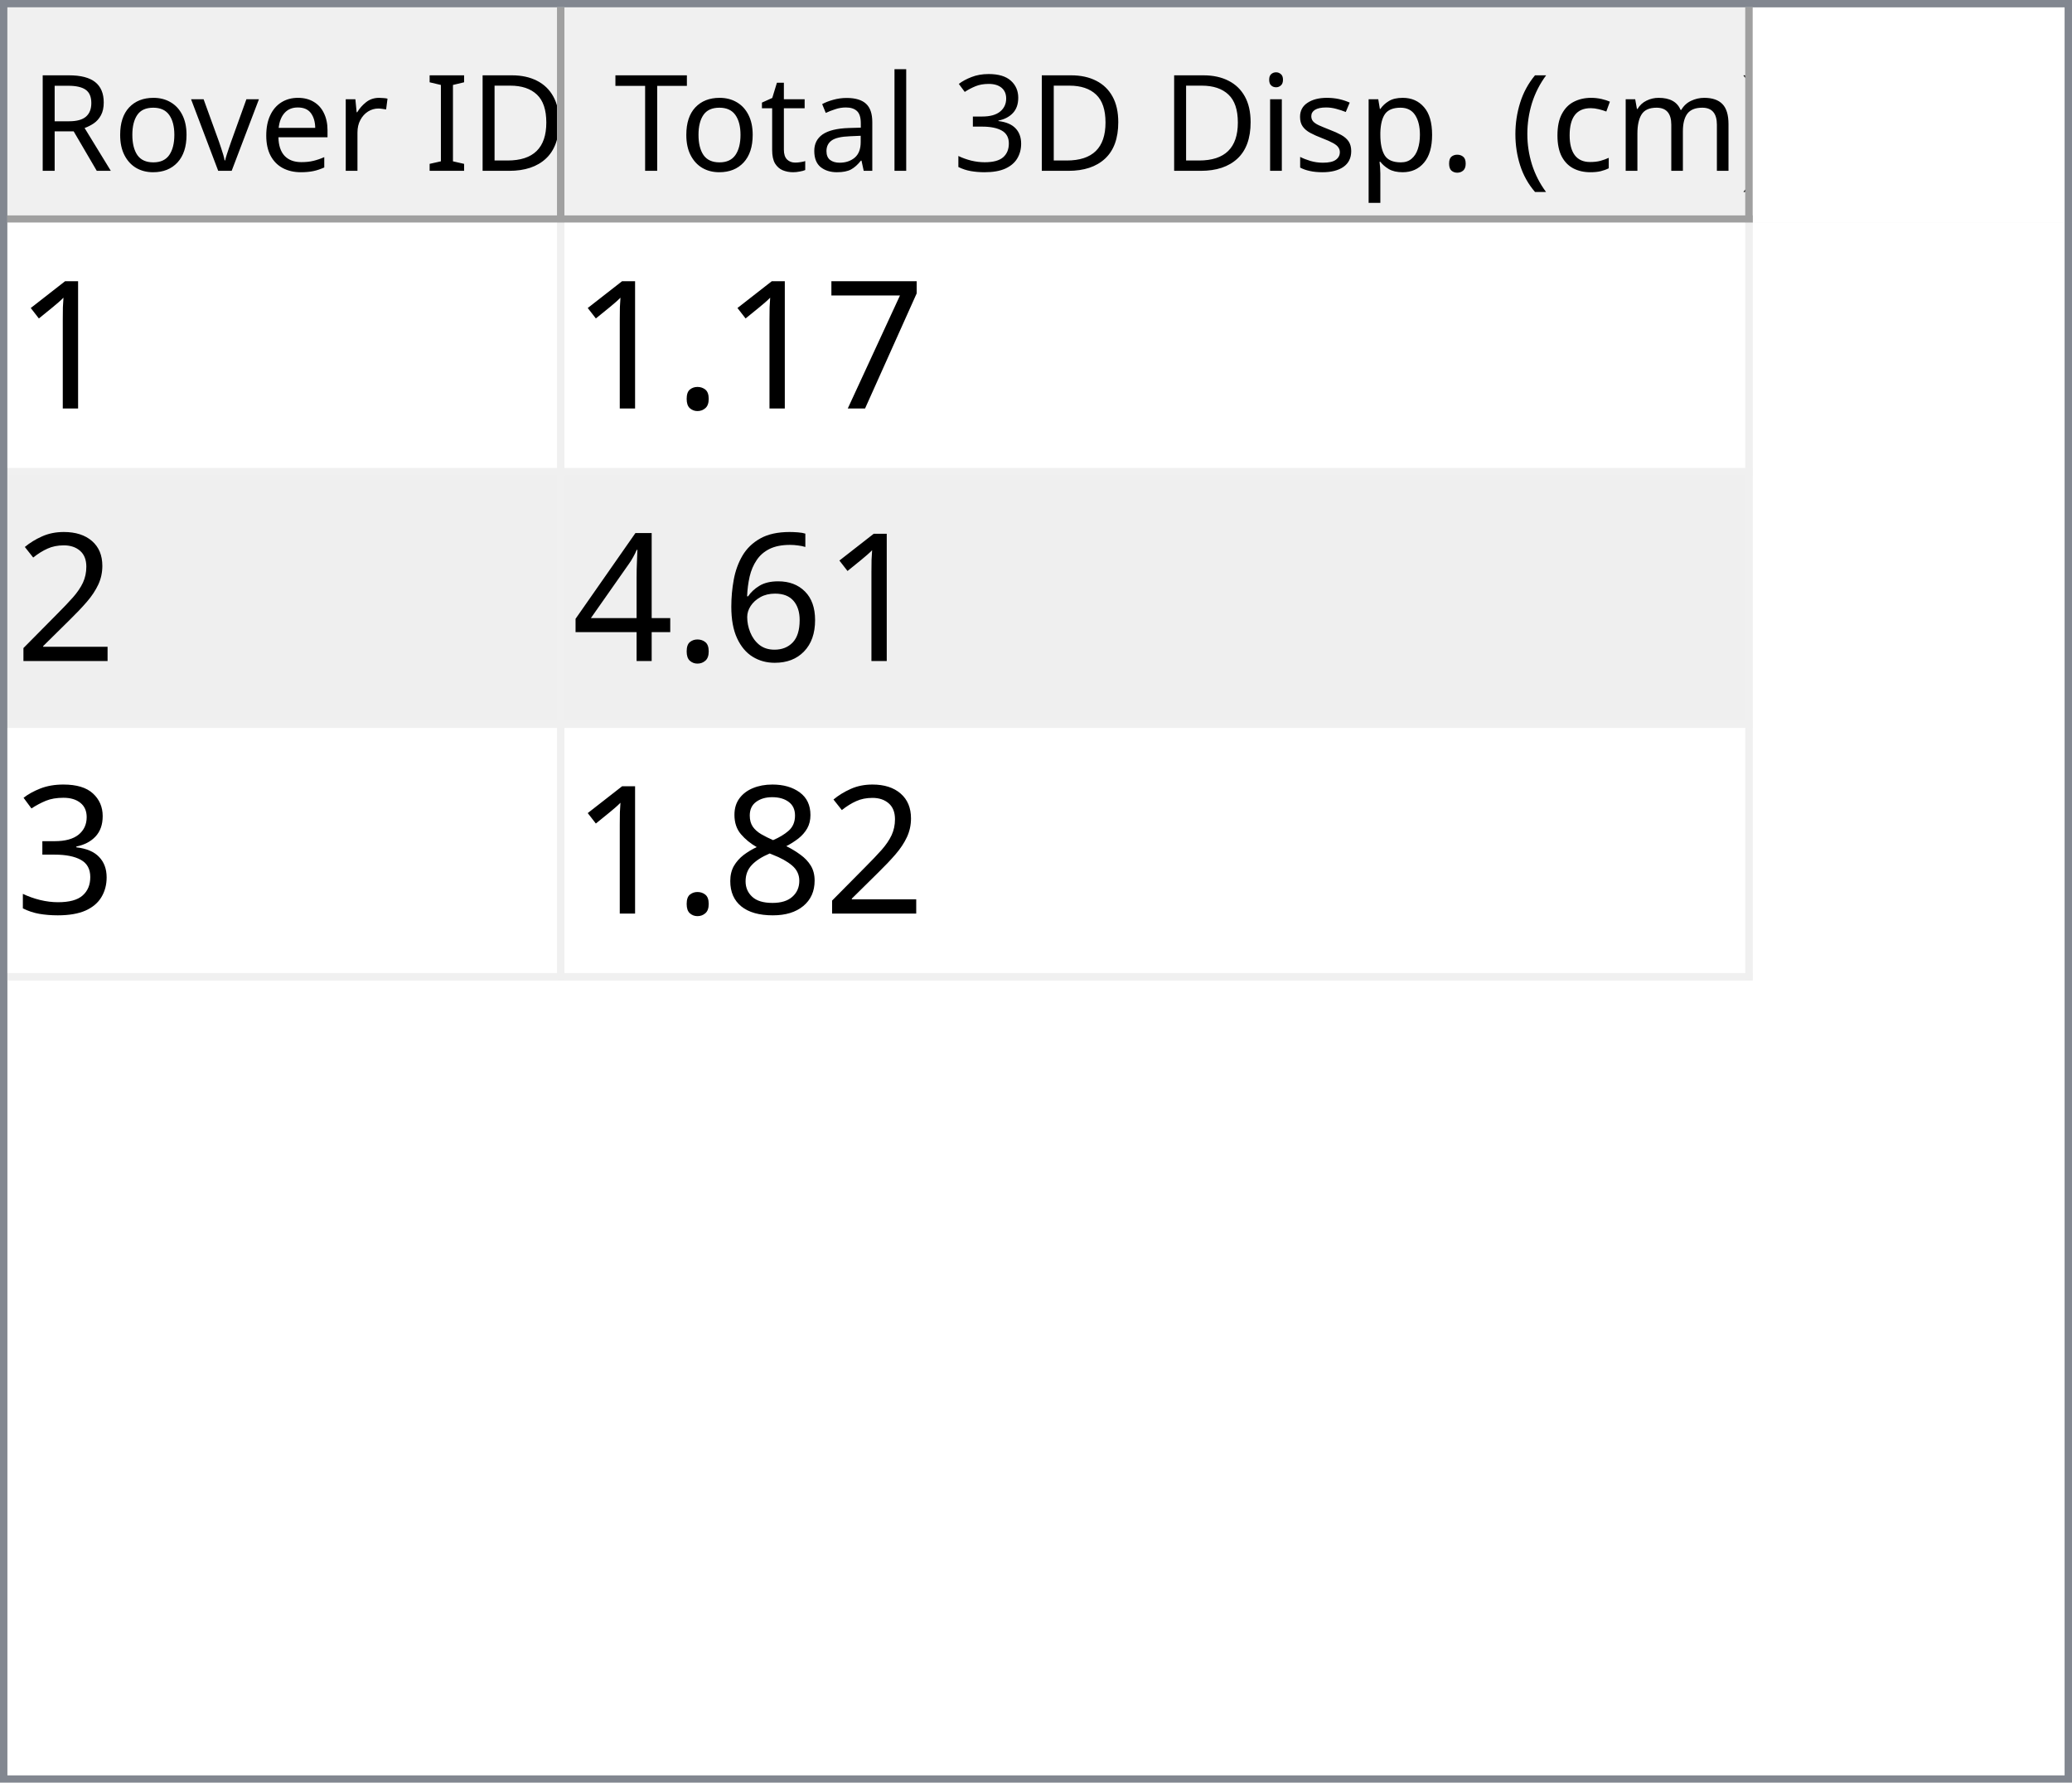
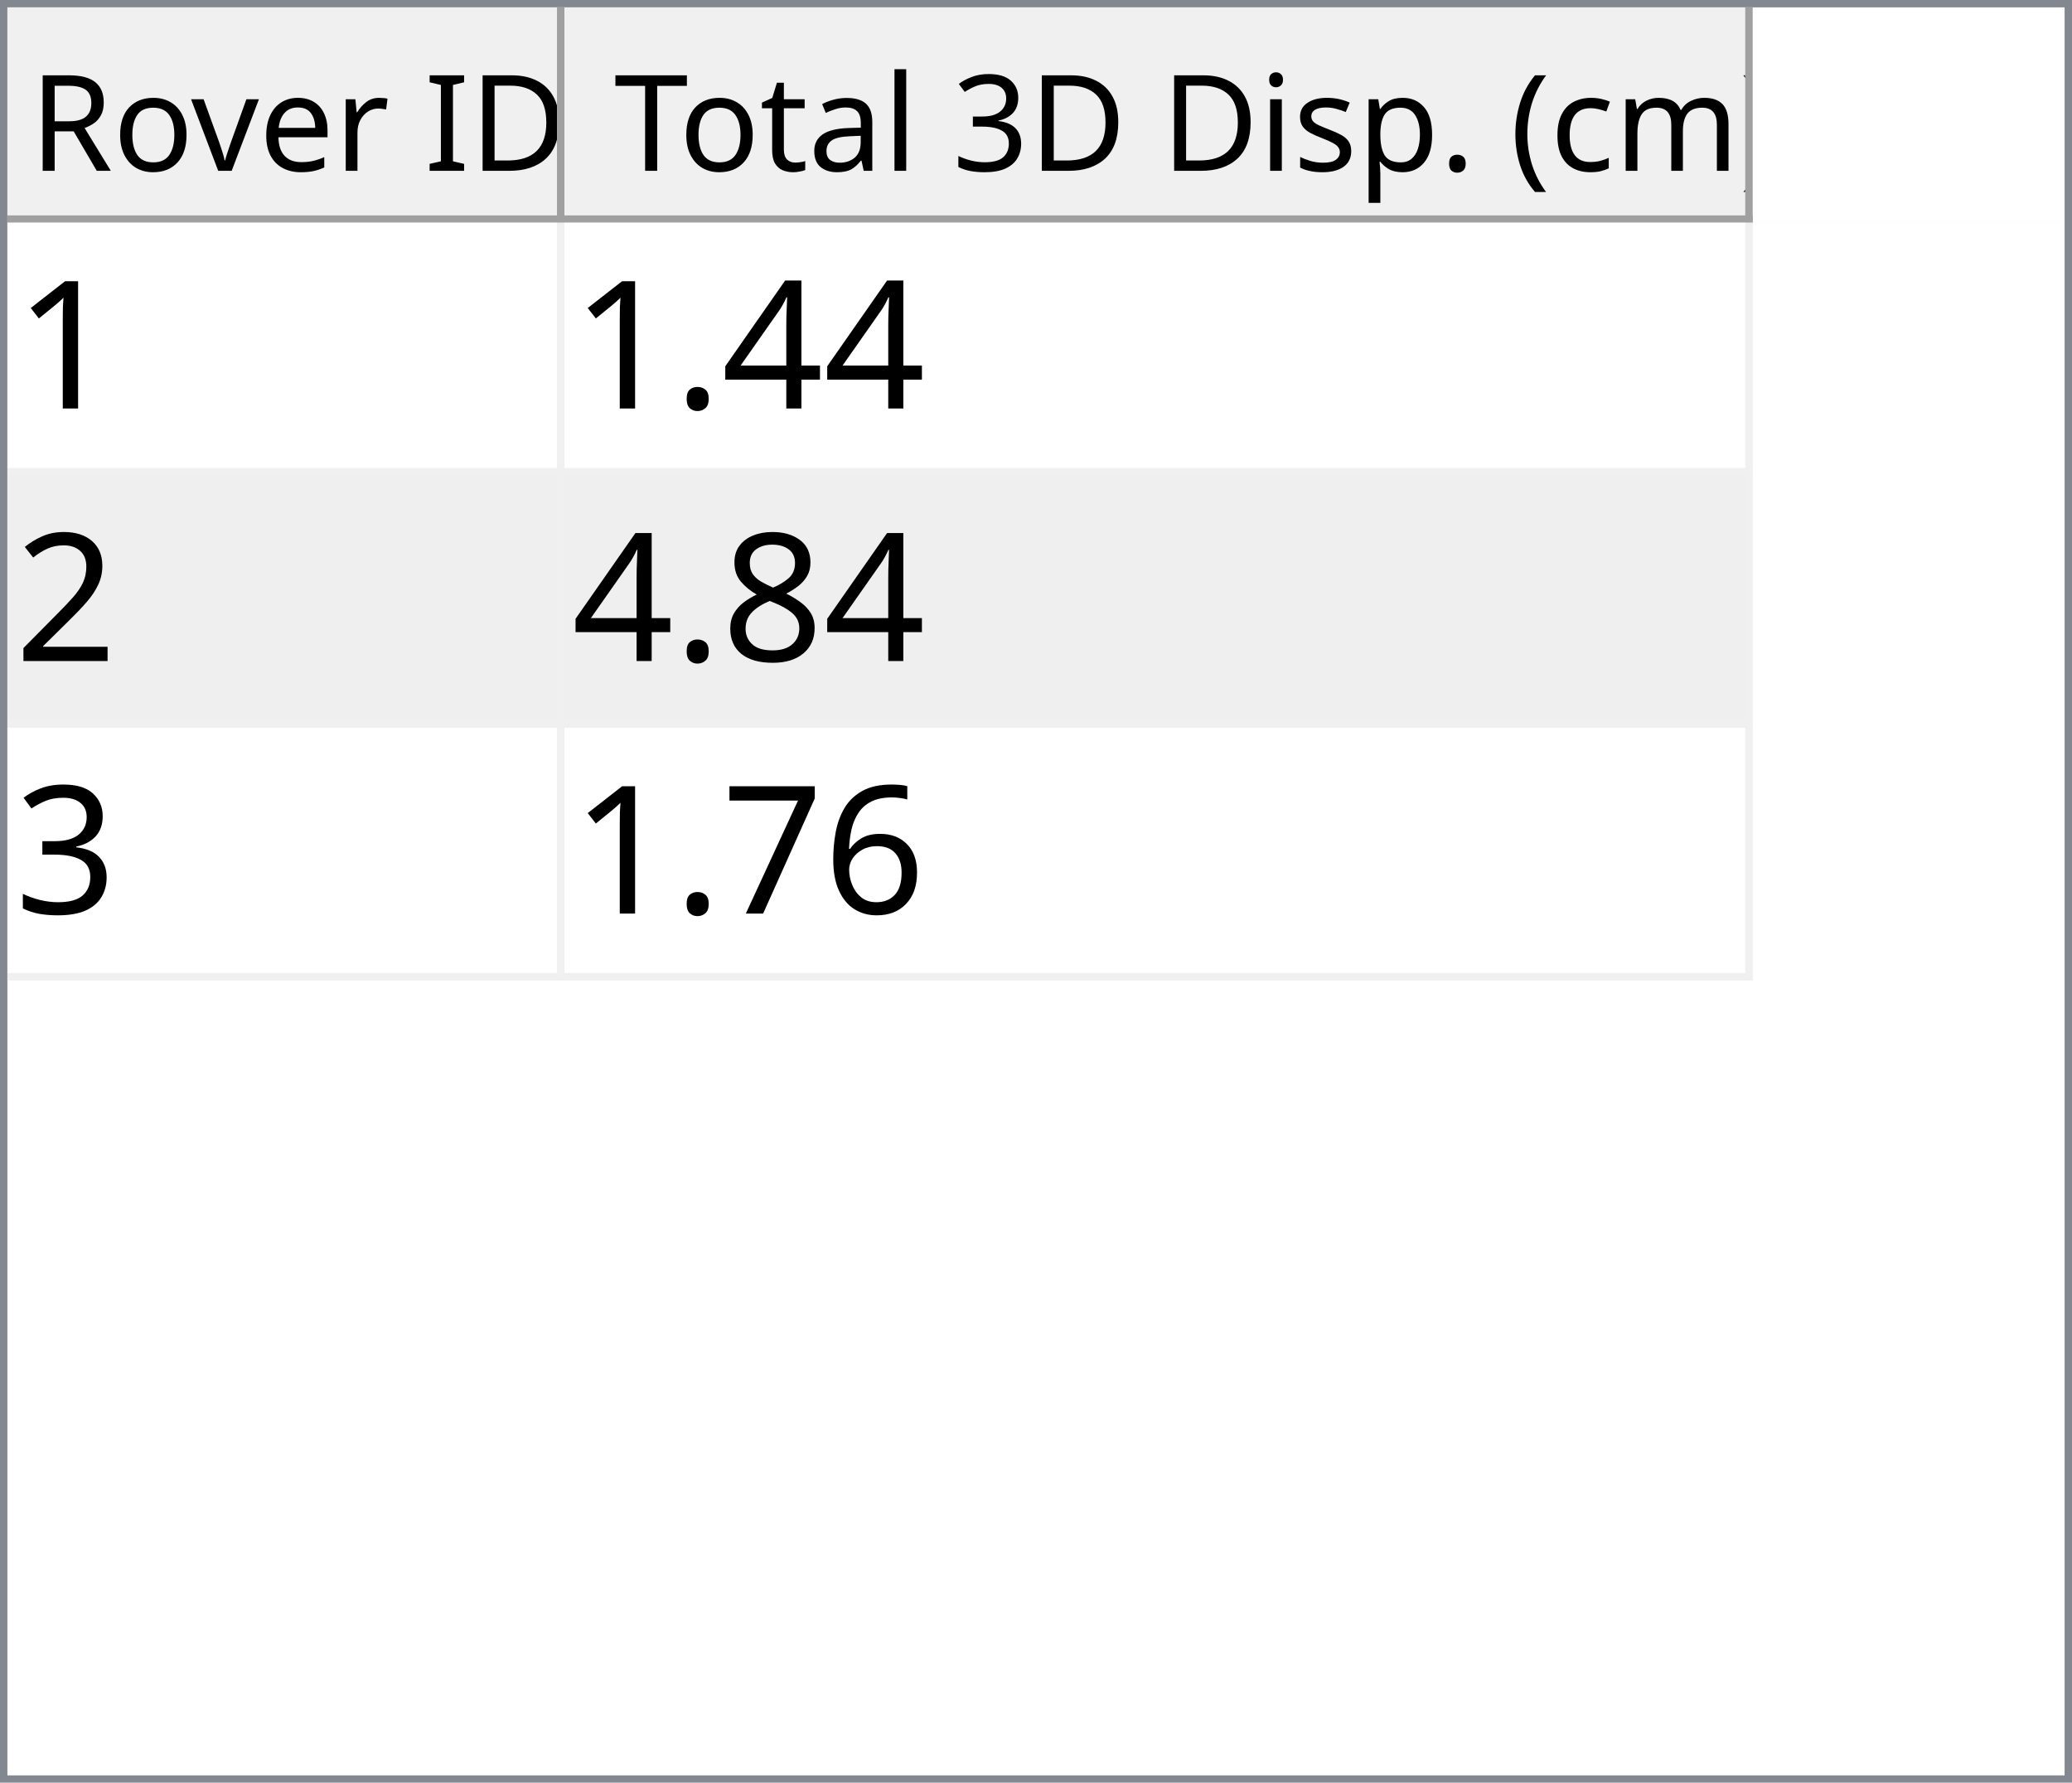
<svg xmlns="http://www.w3.org/2000/svg" style="fill-opacity:1; color-rendering:auto; color-interpolation:auto; text-rendering:auto; stroke:black; stroke-linecap:square; stroke-miterlimit:10; shape-rendering:auto; stroke-opacity:1; fill:black; stroke-dasharray:none; font-weight:normal; stroke-width:1; font-family:'Dialog'; font-style:normal; stroke-linejoin:miter; font-size:12px; stroke-dashoffset:0; image-rendering:auto;" width="279" height="240">
  <defs id="genericDefs" />
  <g>
    <defs id="defs1">
      <clipPath clipPathUnits="userSpaceOnUse" id="clipPath1">
        <path d="M0 0 L279 0 L279 240 L0 240 L0 0 Z" />
      </clipPath>
      <clipPath clipPathUnits="userSpaceOnUse" id="clipPath2">
        <path d="M0 0 L0 240 L279 240 L279 0 Z" />
      </clipPath>
      <clipPath clipPathUnits="userSpaceOnUse" id="clipPath3">
        <path d="M0 0 L0 29 L277 29 L277 0 Z" />
      </clipPath>
      <clipPath clipPathUnits="userSpaceOnUse" id="clipPath4">
        <path d="M0 0 L0 29 L75 29 L75 0 Z" />
      </clipPath>
      <clipPath clipPathUnits="userSpaceOnUse" id="clipPath5">
        <path d="M1 1 L1 28 L74 28 L74 1 Z" />
      </clipPath>
      <clipPath clipPathUnits="userSpaceOnUse" id="clipPath6">
        <path d="M0 0 L0 27 L73 27 L73 0 Z" />
      </clipPath>
      <clipPath clipPathUnits="userSpaceOnUse" id="clipPath7">
        <path d="M-0.5 -0.5 L-0.5 28.5 L74.5 28.5 L74.5 -0.5 Z" />
      </clipPath>
      <clipPath clipPathUnits="userSpaceOnUse" id="clipPath8">
        <path d="M0 0 L0 29 L160 29 L160 0 Z" />
      </clipPath>
      <clipPath clipPathUnits="userSpaceOnUse" id="clipPath9">
        <path d="M1 1 L1 28 L159 28 L159 1 Z" />
      </clipPath>
      <clipPath clipPathUnits="userSpaceOnUse" id="clipPath10">
        <path d="M0 0 L0 27 L158 27 L158 0 Z" />
      </clipPath>
      <clipPath clipPathUnits="userSpaceOnUse" id="clipPath11">
        <path d="M-0.5 -0.5 L-0.5 28.5 L159.5 28.5 L159.5 -0.5 Z" />
      </clipPath>
      <clipPath clipPathUnits="userSpaceOnUse" id="clipPath12">
        <path d="M0 0 L0 209 L277 209 L277 0 Z" />
      </clipPath>
      <clipPath clipPathUnits="userSpaceOnUse" id="clipPath13">
        <path d="M0 0 L0 102 L235 102 L235 0 Z" />
      </clipPath>
      <clipPath clipPathUnits="userSpaceOnUse" id="clipPath14">
        <path d="M-0.5 -0.5 L-0.5 101.5 L234.5 101.5 L234.5 -0.5 Z" />
      </clipPath>
      <clipPath clipPathUnits="userSpaceOnUse" id="clipPath15">
        <path d="M0 0 L0 33 L74 33 L74 0 Z" />
      </clipPath>
      <clipPath clipPathUnits="userSpaceOnUse" id="clipPath16">
        <path d="M0 0 L0 33 L159 33 L159 0 Z" />
      </clipPath>
      <font horiz-adv-x="64.551" id="font1">
        <font-face ascent="107.91" descent="25.098" units-per-em="100" style="font-style:normal; font-family:Segoe UI; font-weight:normal;" />
        <missing-glyph horiz-adv-x="64.551" d="M8.109 0 L8.109 68.266 L56.453 68.266 L56.453 0 L8.109 0 ZM15.328 7.234 L49.219 7.234 L49.219 61.031 L15.328 61.031 L15.328 7.234 Z" />
        <glyph unicode="D" horiz-adv-x="70.117" d="M9.188 0 L9.188 70.016 L28.516 70.016 Q65.531 70.016 65.531 35.891 Q65.531 19.672 55.25 9.836 Q44.969 0 27.734 0 L9.188 0 ZM17.391 62.594 L17.391 7.422 L27.828 7.422 Q41.609 7.422 49.273 14.797 Q56.938 22.172 56.938 35.688 Q56.938 62.594 28.328 62.594 L17.391 62.594 Z" />
        <glyph unicode="I" horiz-adv-x="26.611" d="M17.391 0 L9.188 0 L9.188 70.016 L17.391 70.016 L17.391 0 Z" />
        <glyph unicode=" " horiz-adv-x="27.393" d="" />
        <glyph unicode="r" horiz-adv-x="34.766" d="M34.188 41.891 Q32.078 43.5 28.125 43.5 Q23 43.5 19.555 38.672 Q16.109 33.844 16.109 25.484 L16.109 0 L8.109 0 L8.109 50 L16.109 50 L16.109 39.703 L16.312 39.703 Q18.016 44.969 21.531 47.922 Q25.047 50.875 29.391 50.875 Q32.516 50.875 34.188 50.203 L34.188 41.891 Z" />
        <glyph unicode="e" horiz-adv-x="52.295" d="M48.297 23 L12.984 23 Q13.188 14.656 17.484 10.109 Q21.781 5.562 29.297 5.562 Q37.75 5.562 44.828 11.141 L44.828 3.609 Q38.234 -1.172 27.391 -1.172 Q16.797 -1.172 10.742 5.641 Q4.688 12.453 4.688 24.812 Q4.688 36.469 11.305 43.82 Q17.922 51.172 27.734 51.172 Q37.547 51.172 42.922 44.828 Q48.297 38.484 48.297 27.203 L48.297 23 ZM40.094 29.781 Q40.047 36.719 36.75 40.578 Q33.453 44.438 27.594 44.438 Q21.922 44.438 17.969 40.383 Q14.016 36.328 13.094 29.781 L40.094 29.781 Z" />
        <glyph unicode="v" horiz-adv-x="47.9" d="M47.406 50 L27.484 0 L19.625 0 L0.688 50 L9.469 50 L22.172 13.672 Q23.578 9.672 23.922 6.688 L24.125 6.688 Q24.609 10.453 25.688 13.484 L38.969 50 L47.406 50 Z" />
        <glyph unicode="o" horiz-adv-x="58.594" d="M29 -1.172 Q17.922 -1.172 11.305 5.836 Q4.688 12.844 4.688 24.422 Q4.688 37.016 11.57 44.094 Q18.453 51.172 30.172 51.172 Q41.359 51.172 47.633 44.289 Q53.906 37.406 53.906 25.203 Q53.906 13.234 47.141 6.031 Q40.375 -1.172 29 -1.172 ZM29.594 44.438 Q21.875 44.438 17.383 39.188 Q12.891 33.938 12.891 24.703 Q12.891 15.828 17.43 10.695 Q21.969 5.562 29.594 5.562 Q37.359 5.562 41.531 10.594 Q45.703 15.625 45.703 24.906 Q45.703 34.281 41.531 39.359 Q37.359 44.438 29.594 44.438 Z" />
        <glyph unicode="R" horiz-adv-x="59.814" d="M59.375 0 L49.609 0 L37.891 19.625 Q36.281 22.359 34.766 24.289 Q33.25 26.219 31.664 27.438 Q30.078 28.656 28.25 29.219 Q26.422 29.781 24.125 29.781 L17.391 29.781 L17.391 0 L9.188 0 L9.188 70.016 L30.078 70.016 Q34.672 70.016 38.555 68.867 Q42.438 67.719 45.289 65.375 Q48.141 63.031 49.758 59.547 Q51.375 56.062 51.375 51.375 Q51.375 47.703 50.273 44.656 Q49.172 41.609 47.148 39.211 Q45.125 36.812 42.266 35.133 Q39.406 33.453 35.844 32.516 L35.844 32.328 Q37.594 31.547 38.891 30.547 Q40.188 29.547 41.359 28.18 Q42.531 26.812 43.68 25.078 Q44.828 23.344 46.234 21.047 L59.375 0 ZM17.391 62.594 L17.391 37.203 L28.516 37.203 Q31.594 37.203 34.203 38.133 Q36.812 39.062 38.719 40.797 Q40.625 42.531 41.703 45.047 Q42.781 47.562 42.781 50.688 Q42.781 56.297 39.141 59.445 Q35.5 62.594 28.609 62.594 L17.391 62.594 Z" />
        <glyph unicode=")" horiz-adv-x="30.176" d="M8.297 -15.922 L1.172 -15.922 Q16.406 2.344 16.406 26.812 Q16.406 51.469 1.078 70.016 L8.297 70.016 Q23.531 52.156 23.531 26.703 Q23.531 1.375 8.297 -15.922 Z" />
        <glyph unicode="m" horiz-adv-x="86.133" d="M79.109 0 L71.094 0 L71.094 28.719 Q71.094 37.016 68.531 40.727 Q65.969 44.438 59.906 44.438 Q54.781 44.438 51.195 39.75 Q47.609 35.062 47.609 28.516 L47.609 0 L39.594 0 L39.594 29.688 Q39.594 44.438 28.219 44.438 Q22.953 44.438 19.531 40.016 Q16.109 35.594 16.109 28.516 L16.109 0 L8.109 0 L8.109 50 L16.109 50 L16.109 42.094 L16.312 42.094 Q21.625 51.172 31.844 51.172 Q36.969 51.172 40.773 48.312 Q44.578 45.453 46 40.828 Q51.562 51.172 62.594 51.172 Q79.109 51.172 79.109 30.812 L79.109 0 Z" />
        <glyph unicode="c" horiz-adv-x="46.191" d="M42.188 2.297 Q36.422 -1.172 28.516 -1.172 Q17.828 -1.172 11.258 5.789 Q4.688 12.75 4.688 23.828 Q4.688 36.188 11.766 43.68 Q18.844 51.172 30.672 51.172 Q37.25 51.172 42.281 48.734 L42.281 40.531 Q36.719 44.438 30.375 44.438 Q22.703 44.438 17.797 38.945 Q12.891 33.453 12.891 24.516 Q12.891 15.719 17.508 10.641 Q22.125 5.562 29.891 5.562 Q36.422 5.562 42.188 9.906 L42.188 2.297 Z" />
        <glyph unicode="(" horiz-adv-x="30.176" d="M29.109 -15.922 L21.969 -15.922 Q6.844 1.375 6.844 26.703 Q6.844 52.156 21.969 70.016 L29.203 70.016 Q13.875 51.469 13.875 26.812 Q13.875 2.344 29.109 -15.922 Z" />
        <glyph unicode="." horiz-adv-x="21.68" d="M10.891 -1.078 Q8.641 -1.078 7.055 0.539 Q5.469 2.156 5.469 4.391 Q5.469 6.641 7.055 8.273 Q8.641 9.906 10.891 9.906 Q13.188 9.906 14.797 8.273 Q16.406 6.641 16.406 4.391 Q16.406 2.156 14.797 0.539 Q13.188 -1.078 10.891 -1.078 Z" />
        <glyph unicode="p" horiz-adv-x="58.789" d="M16.312 7.234 L16.109 7.234 L16.109 -23 L8.109 -23 L8.109 50 L16.109 50 L16.109 41.219 L16.312 41.219 Q22.219 51.172 33.594 51.172 Q43.266 51.172 48.688 44.461 Q54.109 37.75 54.109 26.469 Q54.109 13.922 48 6.375 Q41.891 -1.172 31.297 -1.172 Q21.578 -1.172 16.312 7.234 ZM16.109 27.391 L16.109 20.406 Q16.109 14.203 20.141 9.883 Q24.172 5.562 30.375 5.562 Q37.641 5.562 41.773 11.133 Q45.906 16.703 45.906 26.609 Q45.906 34.969 42.047 39.703 Q38.188 44.438 31.594 44.438 Q24.609 44.438 20.359 39.578 Q16.109 34.719 16.109 27.391 Z" />
        <glyph unicode="s" horiz-adv-x="42.432" d="M5.078 1.812 L5.078 10.406 Q11.625 5.562 19.484 5.562 Q30.031 5.562 30.031 12.594 Q30.031 14.594 29.125 15.992 Q28.219 17.391 26.68 18.461 Q25.141 19.531 23.07 20.383 Q21 21.234 18.609 22.172 Q15.281 23.484 12.766 24.828 Q10.25 26.172 8.57 27.859 Q6.891 29.547 6.031 31.695 Q5.172 33.844 5.172 36.719 Q5.172 40.234 6.789 42.945 Q8.406 45.656 11.086 47.484 Q13.766 49.312 17.211 50.242 Q20.656 51.172 24.312 51.172 Q30.812 51.172 35.938 48.922 L35.938 40.828 Q30.422 44.438 23.25 44.438 Q21 44.438 19.195 43.922 Q17.391 43.406 16.094 42.477 Q14.797 41.547 14.086 40.258 Q13.375 38.969 13.375 37.406 Q13.375 35.453 14.086 34.133 Q14.797 32.812 16.164 31.789 Q17.531 30.766 19.484 29.938 Q21.438 29.109 23.922 28.125 Q27.25 26.859 29.883 25.516 Q32.516 24.172 34.375 22.484 Q36.234 20.797 37.234 18.602 Q38.234 16.406 38.234 13.375 Q38.234 9.672 36.602 6.938 Q34.969 4.203 32.234 2.398 Q29.5 0.594 25.93 -0.289 Q22.359 -1.172 18.453 -1.172 Q10.75 -1.172 5.078 1.812 Z" />
        <glyph unicode="i" horiz-adv-x="24.219" d="M12.203 62.703 Q10.062 62.703 8.547 64.164 Q7.031 65.625 7.031 67.875 Q7.031 70.125 8.547 71.609 Q10.062 73.094 12.203 73.094 Q14.406 73.094 15.945 71.609 Q17.484 70.125 17.484 67.875 Q17.484 65.719 15.945 64.211 Q14.406 62.703 12.203 62.703 ZM16.109 0 L8.109 0 L8.109 50 L16.109 50 L16.109 0 Z" />
        <glyph unicode="3" horiz-adv-x="53.906" d="M46.531 19.828 Q46.531 15.094 44.75 11.211 Q42.969 7.328 39.719 4.57 Q36.469 1.812 31.93 0.297 Q27.391 -1.219 21.922 -1.219 Q11.922 -1.219 6 2.594 L6 11.188 Q13.094 5.609 22.219 5.609 Q25.875 5.609 28.828 6.539 Q31.781 7.469 33.906 9.227 Q36.031 10.984 37.18 13.477 Q38.328 15.969 38.328 19.094 Q38.328 32.812 18.797 32.812 L12.984 32.812 L12.984 39.594 L18.5 39.594 Q35.797 39.594 35.797 52.484 Q35.797 64.406 22.609 64.406 Q15.188 64.406 8.688 59.422 L8.688 67.188 Q15.375 71.188 24.609 71.188 Q29 71.188 32.57 69.969 Q36.141 68.75 38.68 66.555 Q41.219 64.359 42.609 61.281 Q44 58.203 44 54.5 Q44 40.672 30.031 36.719 L30.031 36.531 Q33.594 36.141 36.625 34.797 Q39.656 33.453 41.852 31.305 Q44.047 29.156 45.289 26.25 Q46.531 23.344 46.531 19.828 Z" />
        <glyph unicode="l" horiz-adv-x="24.219" d="M16.109 0 L8.109 0 L8.109 74.031 L16.109 74.031 L16.109 0 Z" />
        <glyph unicode="a" horiz-adv-x="50.879" d="M43.891 0 L35.891 0 L35.891 7.812 L35.688 7.812 Q30.469 -1.172 20.312 -1.172 Q12.844 -1.172 8.617 2.781 Q4.391 6.734 4.391 13.281 Q4.391 27.297 20.906 29.594 L35.891 31.688 Q35.891 44.438 25.594 44.438 Q16.547 44.438 9.281 38.281 L9.281 46.484 Q16.656 51.172 26.266 51.172 Q43.891 51.172 43.891 32.516 L43.891 0 ZM35.891 25.297 L23.828 23.641 Q18.266 22.859 15.43 20.875 Q12.594 18.891 12.594 13.875 Q12.594 10.203 15.211 7.883 Q17.828 5.562 22.172 5.562 Q28.125 5.562 32.008 9.742 Q35.891 13.922 35.891 20.312 L35.891 25.297 Z" />
        <glyph unicode="t" horiz-adv-x="33.887" d="M31.297 0.484 Q28.469 -1.078 23.828 -1.078 Q10.688 -1.078 10.688 13.578 L10.688 43.172 L2.094 43.172 L2.094 50 L10.688 50 L10.688 62.203 L18.703 64.797 L18.703 50 L31.297 50 L31.297 43.172 L18.703 43.172 L18.703 14.984 Q18.703 9.969 20.414 7.82 Q22.125 5.672 26.078 5.672 Q29.109 5.672 31.297 7.328 L31.297 0.484 Z" />
        <glyph unicode="T" horiz-adv-x="52.393" d="M50.594 62.594 L30.375 62.594 L30.375 0 L22.172 0 L22.172 62.594 L2 62.594 L2 70.016 L50.594 70.016 L50.594 62.594 Z" />
      </font>
      <font horiz-adv-x="75.0" id="font2">
        <font-face ascent="100.537" descent="21.973" units-per-em="100" style="font-style:normal; font-family:sans-serif; font-weight:normal;" />
        <missing-glyph horiz-adv-x="75.0" d="M12.5 0 L12.5 62.5 L62.5 62.5 L62.5 0 L12.5 0 ZM14.062 1.562 L60.938 1.562 L60.938 60.938 L14.062 60.938 L14.062 1.562 Z" />
        <glyph unicode="1" horiz-adv-x="55.615" d="M37.25 0 L28.469 0 L28.469 56 Q25.297 52.984 20.141 49.953 Q14.984 46.922 10.891 45.406 L10.891 53.906 Q18.266 57.375 23.781 62.305 Q29.297 67.234 31.594 71.875 L37.25 71.875 L37.25 0 Z" />
-         <glyph unicode="7" horiz-adv-x="55.615" d="M4.734 62.203 L4.734 70.656 L51.078 70.656 L51.078 63.812 Q44.234 56.547 37.523 44.484 Q30.812 32.422 27.156 19.672 Q24.516 10.688 23.781 0 L14.75 0 Q14.891 8.453 18.062 20.414 Q21.234 32.375 27.172 43.484 Q33.109 54.594 39.797 62.203 L4.734 62.203 Z" />
+         <glyph unicode="4" horiz-adv-x="55.615" d="M32.328 0 L32.328 17.141 L1.266 17.141 L1.266 25.203 L33.938 71.578 L41.109 71.578 L41.109 25.203 L50.781 25.203 L50.781 17.141 L41.109 17.141 L41.109 0 L32.328 0 ZM32.328 25.203 L32.328 57.469 L9.906 25.203 L32.328 25.203 Z" />
        <glyph unicode="." horiz-adv-x="27.783" d="M9.078 0 L9.078 10.016 L19.094 10.016 L19.094 0 L9.078 0 Z" />
        <glyph unicode="2" horiz-adv-x="55.615" d="M50.344 8.453 L50.344 0 L3.031 0 Q2.938 3.172 4.047 6.109 Q5.859 10.938 9.836 15.625 Q13.812 20.312 21.344 26.469 Q33.016 36.031 37.117 41.625 Q41.219 47.219 41.219 52.203 Q41.219 57.422 37.477 61.008 Q33.734 64.594 27.734 64.594 Q21.391 64.594 17.578 60.789 Q13.766 56.984 13.719 50.25 L4.688 51.172 Q5.609 61.281 11.664 66.578 Q17.719 71.875 27.938 71.875 Q38.234 71.875 44.242 66.164 Q50.25 60.453 50.25 52 Q50.25 47.703 48.492 43.555 Q46.734 39.406 42.656 34.812 Q38.578 30.219 29.109 22.219 Q21.188 15.578 18.945 13.211 Q16.703 10.844 15.234 8.453 L50.344 8.453 Z" />
+         <glyph unicode="8" horiz-adv-x="55.615" d="M17.672 38.812 Q12.203 40.828 9.57 44.539 Q6.938 48.25 6.938 53.422 Q6.938 61.234 12.555 66.555 Q18.172 71.875 27.484 71.875 Q36.859 71.875 42.578 66.43 Q48.297 60.984 48.297 53.172 Q48.297 48.188 45.68 44.508 Q43.062 40.828 37.75 38.812 Q44.344 36.672 47.781 31.883 Q51.219 27.094 51.219 20.453 Q51.219 11.281 44.727 5.031 Q38.234 -1.219 27.641 -1.219 Q17.047 -1.219 10.547 5.055 Q4.047 11.328 4.047 20.703 Q4.047 27.688 7.594 32.398 Q11.141 37.109 17.672 38.812 ZM15.922 53.719 Q15.922 48.641 19.195 45.414 Q22.469 42.188 27.688 42.188 Q32.766 42.188 36.016 45.383 Q39.266 48.578 39.266 53.219 Q39.266 58.062 35.914 61.359 Q32.562 64.656 27.594 64.656 Q22.562 64.656 19.242 61.43 Q15.922 58.203 15.922 53.719 ZM13.094 20.656 Q13.094 16.891 14.875 13.375 Q16.656 9.859 20.172 7.93 Q23.688 6 27.734 6 Q34.031 6 38.133 10.055 Q42.234 14.109 42.234 20.359 Q42.234 26.703 38.016 30.859 Q33.797 35.016 27.438 35.016 Q21.234 35.016 17.164 30.914 Q13.094 26.812 13.094 20.656 Z" />
+         <glyph unicode="3" horiz-adv-x="55.615" d="M4.203 18.891 L12.984 20.062 Q14.5 12.594 18.141 9.297 Q21.781 6 27 6 Q33.203 6 37.477 10.297 Q41.75 14.594 41.75 20.953 Q41.75 27 37.797 30.93 Q33.844 34.859 27.734 34.859 Q25.25 34.859 21.531 33.891 L22.516 41.609 Q23.391 41.5 23.922 41.5 Q29.547 41.5 34.039 44.43 Q38.531 47.359 38.531 53.469 Q38.531 58.297 35.258 61.477 Q31.984 64.656 26.812 64.656 Q21.688 64.656 18.266 61.43 Q14.844 58.203 13.875 51.766 L5.078 53.328 Q6.688 62.156 12.398 67.016 Q18.109 71.875 26.609 71.875 Q32.469 71.875 37.398 69.359 Q42.328 66.844 44.945 62.5 Q47.562 58.156 47.562 53.266 Q47.562 48.641 45.07 44.828 Q42.578 41.016 37.703 38.766 Q44.047 37.312 47.562 32.695 Q51.078 28.078 51.078 21.141 Q51.078 11.766 44.242 5.25 Q37.406 -1.266 26.953 -1.266 Q17.531 -1.266 11.305 4.352 Q5.078 9.969 4.203 18.891 Z" />
        <glyph unicode="6" horiz-adv-x="55.615" d="M49.75 54.047 L41.016 53.375 Q39.844 58.547 37.703 60.891 Q34.125 64.656 28.906 64.656 Q24.703 64.656 21.531 62.312 Q17.391 59.281 14.992 53.469 Q12.594 47.656 12.5 36.922 Q15.672 41.75 20.266 44.094 Q24.859 46.438 29.891 46.438 Q38.672 46.438 44.852 39.969 Q51.031 33.5 51.031 23.25 Q51.031 16.5 48.125 10.719 Q45.219 4.938 40.141 1.859 Q35.062 -1.219 28.609 -1.219 Q17.625 -1.219 10.695 6.859 Q3.766 14.938 3.766 33.5 Q3.766 54.25 11.422 63.672 Q18.109 71.875 29.438 71.875 Q37.891 71.875 43.289 67.141 Q48.688 62.406 49.75 54.047 ZM13.875 23.188 Q13.875 18.656 15.797 14.508 Q17.719 10.359 21.188 8.18 Q24.656 6 28.469 6 Q34.031 6 38.039 10.492 Q42.047 14.984 42.047 22.703 Q42.047 30.125 38.086 34.398 Q34.125 38.672 28.125 38.672 Q22.172 38.672 18.023 34.398 Q13.875 30.125 13.875 23.188 Z" />
-         <glyph unicode="4" horiz-adv-x="55.615" d="M32.328 0 L32.328 17.141 L1.266 17.141 L1.266 25.203 L33.938 71.578 L41.109 71.578 L41.109 25.203 L50.781 25.203 L50.781 17.141 L41.109 17.141 L41.109 0 L32.328 0 ZM32.328 25.203 L32.328 57.469 L9.906 25.203 L32.328 25.203 Z" />
-         <glyph unicode="3" horiz-adv-x="55.615" d="M4.203 18.891 L12.984 20.062 Q14.5 12.594 18.141 9.297 Q21.781 6 27 6 Q33.203 6 37.477 10.297 Q41.75 14.594 41.75 20.953 Q41.75 27 37.797 30.93 Q33.844 34.859 27.734 34.859 Q25.25 34.859 21.531 33.891 L22.516 41.609 Q23.391 41.5 23.922 41.5 Q29.547 41.5 34.039 44.43 Q38.531 47.359 38.531 53.469 Q38.531 58.297 35.258 61.477 Q31.984 64.656 26.812 64.656 Q21.688 64.656 18.266 61.43 Q14.844 58.203 13.875 51.766 L5.078 53.328 Q6.688 62.156 12.398 67.016 Q18.109 71.875 26.609 71.875 Q32.469 71.875 37.398 69.359 Q42.328 66.844 44.945 62.5 Q47.562 58.156 47.562 53.266 Q47.562 48.641 45.07 44.828 Q42.578 41.016 37.703 38.766 Q44.047 37.312 47.562 32.695 Q51.078 28.078 51.078 21.141 Q51.078 11.766 44.242 5.25 Q37.406 -1.266 26.953 -1.266 Q17.531 -1.266 11.305 4.352 Q5.078 9.969 4.203 18.891 Z" />
-         <glyph unicode="8" horiz-adv-x="55.615" d="M17.672 38.812 Q12.203 40.828 9.57 44.539 Q6.938 48.25 6.938 53.422 Q6.938 61.234 12.555 66.555 Q18.172 71.875 27.484 71.875 Q36.859 71.875 42.578 66.43 Q48.297 60.984 48.297 53.172 Q48.297 48.188 45.68 44.508 Q43.062 40.828 37.75 38.812 Q44.344 36.672 47.781 31.883 Q51.219 27.094 51.219 20.453 Q51.219 11.281 44.727 5.031 Q38.234 -1.219 27.641 -1.219 Q17.047 -1.219 10.547 5.055 Q4.047 11.328 4.047 20.703 Q4.047 27.688 7.594 32.398 Q11.141 37.109 17.672 38.812 ZM15.922 53.719 Q15.922 48.641 19.195 45.414 Q22.469 42.188 27.688 42.188 Q32.766 42.188 36.016 45.383 Q39.266 48.578 39.266 53.219 Q39.266 58.062 35.914 61.359 Q32.562 64.656 27.594 64.656 Q22.562 64.656 19.242 61.43 Q15.922 58.203 15.922 53.719 ZM13.094 20.656 Q13.094 16.891 14.875 13.375 Q16.656 9.859 20.172 7.93 Q23.688 6 27.734 6 Q34.031 6 38.133 10.055 Q42.234 14.109 42.234 20.359 Q42.234 26.703 38.016 30.859 Q33.797 35.016 27.438 35.016 Q21.234 35.016 17.164 30.914 Q13.094 26.812 13.094 20.656 Z" />
+         <glyph unicode="7" horiz-adv-x="55.615" d="M4.734 62.203 L4.734 70.656 L51.078 70.656 L51.078 63.812 Q44.234 56.547 37.523 44.484 Q30.812 32.422 27.156 19.672 Q24.516 10.688 23.781 0 L14.75 0 Q14.891 8.453 18.062 20.414 Q21.234 32.375 27.172 43.484 Q33.109 54.594 39.797 62.203 L4.734 62.203 Z" />
      </font>
    </defs>
    <g style="fill:white; stroke:white;">
      <rect x="0" y="0" width="279" style="clip-path:url(#clipPath1); stroke:none;" height="240" />
    </g>
    <g style="fill:white; text-rendering:optimizeSpeed; color-rendering:optimizeSpeed; image-rendering:optimizeSpeed; shape-rendering:crispEdges; stroke:white; color-interpolation:sRGB;">
      <rect x="0" width="279" height="240" y="0" style="stroke:none;" />
      <path style="stroke:none;" d="M0 240 L279 240 L279 0 L0 0 Z" />
    </g>
    <g style="fill:rgb(240,240,240); font-size:18px; font-family:'Segoe UI'; stroke:rgb(240,240,240);">
      <rect x="0" y="0" width="279" style="clip-path:url(#clipPath2); stroke:none;" height="240" />
    </g>
    <g style="fill:rgb(130,135,144); font-size:18px; font-family:'Segoe UI'; stroke:rgb(130,135,144);">
      <path d="M0 0 L279 0 L279 240 L0 240 L0 0 ZM1 1 L278 1 L278 239 L1 239 L1 1 Z" style="fill-rule:evenodd; clip-path:url(#clipPath2); stroke:none;" />
    </g>
    <g style="fill:white; font-size:18px; font-family:'Segoe UI'; stroke:white;" transform="translate(1,1)">
      <rect x="0" y="0" width="277" style="clip-path:url(#clipPath3); stroke:none;" height="29" />
    </g>
    <g style="fill:rgb(240,240,240); font-size:18px; font-family:'Segoe UI'; stroke:rgb(240,240,240);" transform="translate(1,1)">
      <rect x="0" y="0" width="75" style="clip-path:url(#clipPath4); stroke:none;" height="29" />
    </g>
    <g style="font-family:'Segoe UI'; font-size:18px;" transform="translate(2,2)">
      <text x="2" xml:space="preserve" y="21" style="clip-path:url(#clipPath6); stroke:none;">Rover ID</text>
    </g>
    <g transform="translate(1.5,1.5)" style="fill:rgb(160,160,160); font-size:18px; font-family:'Segoe UI'; stroke:rgb(160,160,160); stroke-linejoin:bevel;">
      <line x1="74" x2="74" y1="0" style="fill:none; clip-path:url(#clipPath7);" y2="28" />
    </g>
    <g transform="matrix(1,0,0,1,1,1) translate(0.5,0.5)" style="fill:rgb(160,160,160); font-size:18px; font-family:'Segoe UI'; stroke:rgb(160,160,160); stroke-linejoin:bevel;">
      <line x1="0" x2="74" y1="28" style="fill:none; clip-path:url(#clipPath7);" y2="28" />
    </g>
    <g style="fill:rgb(240,240,240); font-size:18px; font-family:'Segoe UI'; stroke:rgb(240,240,240);" transform="translate(76,1)">
      <rect x="0" y="0" width="160" style="clip-path:url(#clipPath8); stroke:none;" height="29" />
    </g>
    <g style="font-family:'Segoe UI'; font-size:18px;" transform="translate(77,2)">
      <text x="1" xml:space="preserve" y="21" style="clip-path:url(#clipPath10); stroke:none;"> Total 3D Disp. (cm)</text>
    </g>
    <g transform="translate(76.5,1.5)" style="fill:rgb(160,160,160); font-size:18px; font-family:'Segoe UI'; stroke:rgb(160,160,160); stroke-linejoin:bevel;">
      <line x1="159" x2="159" y1="0" style="fill:none; clip-path:url(#clipPath11);" y2="28" />
    </g>
    <g transform="matrix(1,0,0,1,76,1) translate(0.5,0.5)" style="fill:rgb(160,160,160); font-size:18px; font-family:'Segoe UI'; stroke:rgb(160,160,160); stroke-linejoin:bevel;">
      <line x1="0" x2="159" y1="28" style="fill:none; clip-path:url(#clipPath11);" y2="28" />
    </g>
    <g style="fill:white; font-size:18px; font-family:'Segoe UI'; stroke:white;" transform="translate(1,30)">
      <rect x="0" y="0" width="277" style="clip-path:url(#clipPath12); stroke:none;" height="209" />
    </g>
    <g style="fill:rgb(240,240,240); font-size:24px; font-family:sans-serif; stroke:rgb(240,240,240);" transform="translate(1,30)">
      <rect x="0" y="0" width="235" style="clip-path:url(#clipPath13); stroke:none;" height="102" />
      <line transform="translate(0.5,0.5)" x1="0" x2="234" y1="33" style="clip-path:url(#clipPath14); fill:none; stroke-linejoin:bevel;" y2="33" />
    </g>
    <g transform="matrix(1,0,0,1,1,30) translate(0.5,0.5)" style="fill:rgb(240,240,240); font-size:24px; font-family:sans-serif; stroke:rgb(240,240,240); stroke-linejoin:bevel;">
      <line x1="0" x2="234" y1="67" style="fill:none; clip-path:url(#clipPath14);" y2="67" />
    </g>
    <g transform="matrix(1,0,0,1,1,30) translate(0.5,0.5)" style="fill:rgb(240,240,240); font-size:24px; font-family:sans-serif; stroke:rgb(240,240,240); stroke-linejoin:bevel;">
      <line x1="0" x2="234" y1="101" style="fill:none; clip-path:url(#clipPath14);" y2="101" />
    </g>
    <g transform="matrix(1,0,0,1,1,30) translate(0.5,0.5)" style="fill:rgb(240,240,240); font-size:24px; font-family:sans-serif; stroke:rgb(240,240,240); stroke-linejoin:bevel;">
      <line x1="74" x2="74" y1="0" style="fill:none; clip-path:url(#clipPath14);" y2="101" />
    </g>
    <g transform="matrix(1,0,0,1,1,30) translate(0.5,0.5)" style="fill:rgb(240,240,240); font-size:24px; font-family:sans-serif; stroke:rgb(240,240,240); stroke-linejoin:bevel;">
      <line x1="234" x2="234" y1="0" style="fill:none; clip-path:url(#clipPath14);" y2="101" />
    </g>
    <g style="fill:white; font-size:24px; font-family:sans-serif; stroke:white;" transform="matrix(1,0,0,1,1,30)">
      <rect x="0" y="0" width="74" style="clip-path:url(#clipPath15); stroke:none;" height="33" />
      <text x="1" y="25" style="fill:black; clip-path:url(#clipPath15); stroke:none;" xml:space="preserve">1</text>
    </g>
    <g style="fill:white; font-size:24px; font-family:sans-serif; stroke:white;" transform="matrix(1,0,0,1,1,30) translate(75,0)">
      <rect x="0" y="0" width="159" style="clip-path:url(#clipPath16); stroke:none;" height="33" />
-       <text x="1" y="25" style="fill:black; clip-path:url(#clipPath16); stroke:none;" xml:space="preserve">1.17</text>
+       <text x="1" y="25" style="fill:black; clip-path:url(#clipPath16); stroke:none;" xml:space="preserve">1.44</text>
    </g>
    <g style="fill:rgb(239,239,239); font-size:24px; font-family:sans-serif; stroke:rgb(239,239,239);" transform="matrix(1,0,0,1,1,30) translate(0,34)">
      <rect x="0" y="0" width="74" style="clip-path:url(#clipPath15); stroke:none;" height="33" />
      <text x="1" y="25" style="fill:black; clip-path:url(#clipPath15); stroke:none;" xml:space="preserve">2</text>
    </g>
    <g style="fill:rgb(239,239,239); font-size:24px; font-family:sans-serif; stroke:rgb(239,239,239);" transform="matrix(1,0,0,1,1,30) translate(75,34)">
      <rect x="0" y="0" width="159" style="clip-path:url(#clipPath16); stroke:none;" height="33" />
-       <text x="1" y="25" style="fill:black; clip-path:url(#clipPath16); stroke:none;" xml:space="preserve">4.61</text>
+       <text x="1" y="25" style="fill:black; clip-path:url(#clipPath16); stroke:none;" xml:space="preserve">4.84</text>
    </g>
    <g style="fill:white; font-size:24px; font-family:sans-serif; stroke:white;" transform="matrix(1,0,0,1,1,30) translate(0,68)">
      <rect x="0" y="0" width="74" style="clip-path:url(#clipPath15); stroke:none;" height="33" />
      <text x="1" y="25" style="fill:black; clip-path:url(#clipPath15); stroke:none;" xml:space="preserve">3</text>
    </g>
    <g style="fill:white; font-size:24px; font-family:sans-serif; stroke:white;" transform="matrix(1,0,0,1,1,30) translate(75,68)">
      <rect x="0" y="0" width="159" style="clip-path:url(#clipPath16); stroke:none;" height="33" />
-       <text x="1" y="25" style="fill:black; clip-path:url(#clipPath16); stroke:none;" xml:space="preserve">1.82</text>
+       <text x="1" y="25" style="fill:black; clip-path:url(#clipPath16); stroke:none;" xml:space="preserve">1.76</text>
    </g>
  </g>
</svg>
